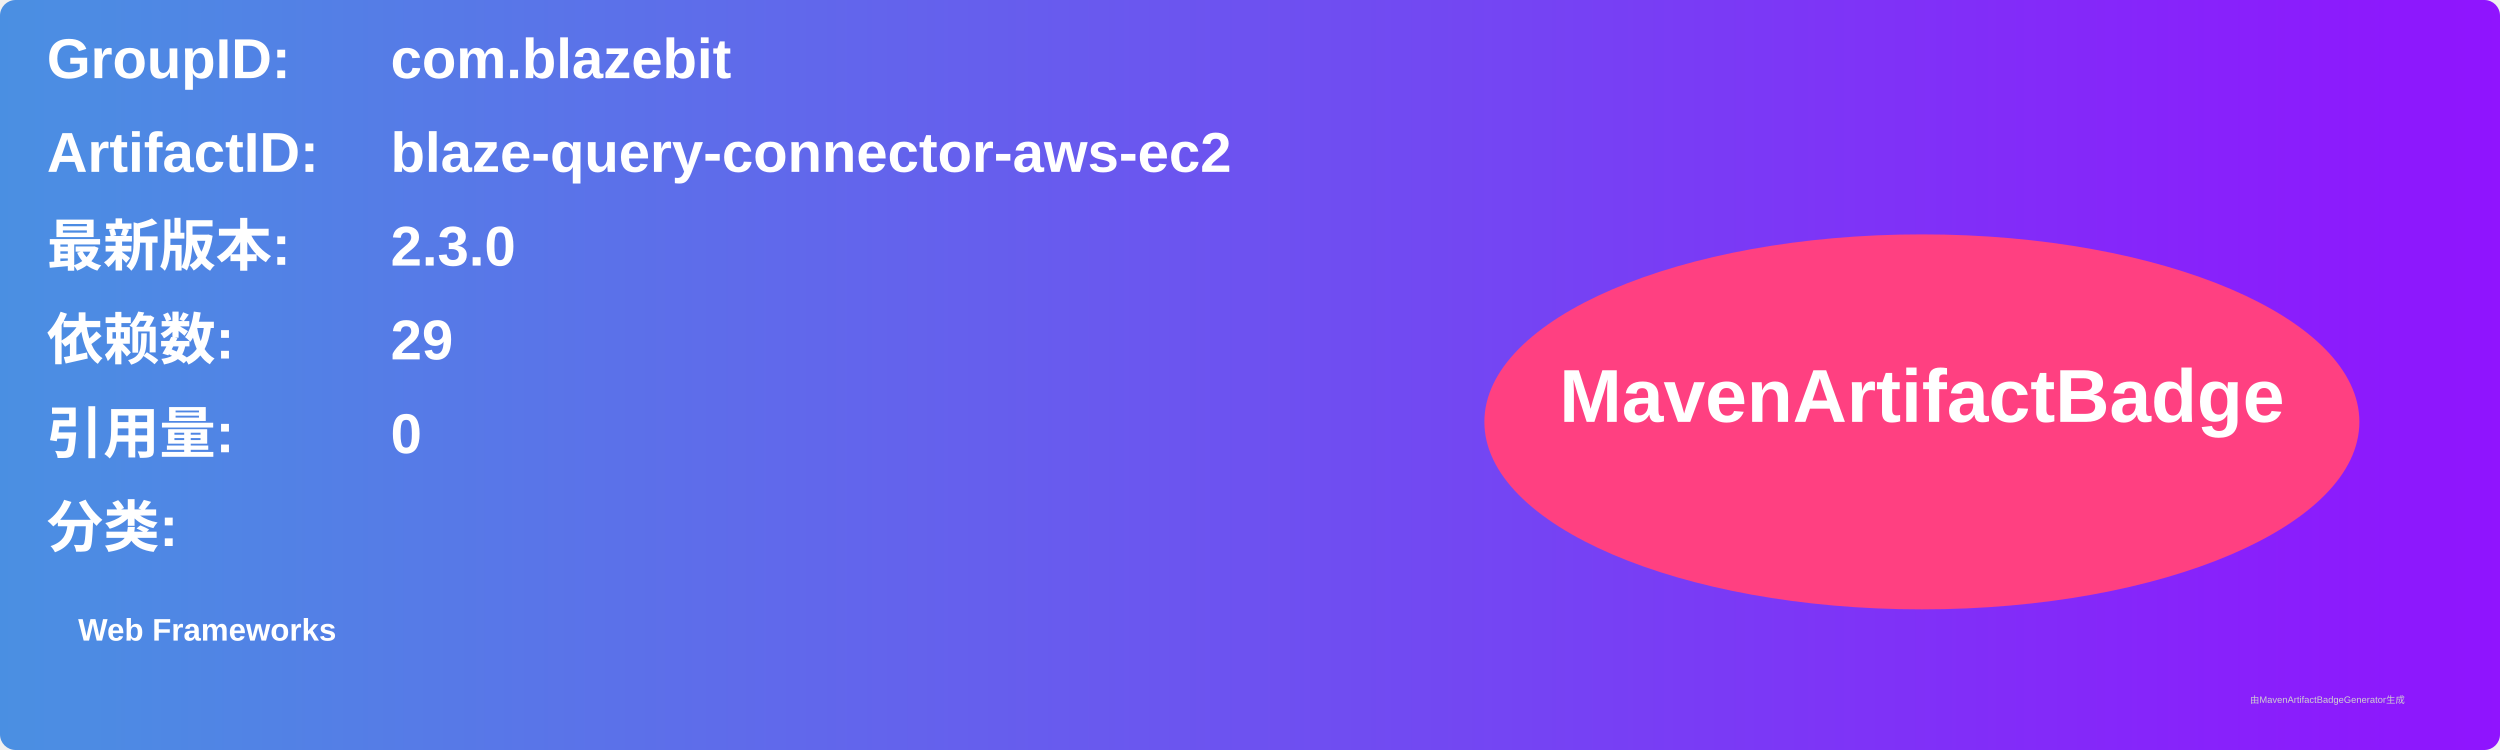
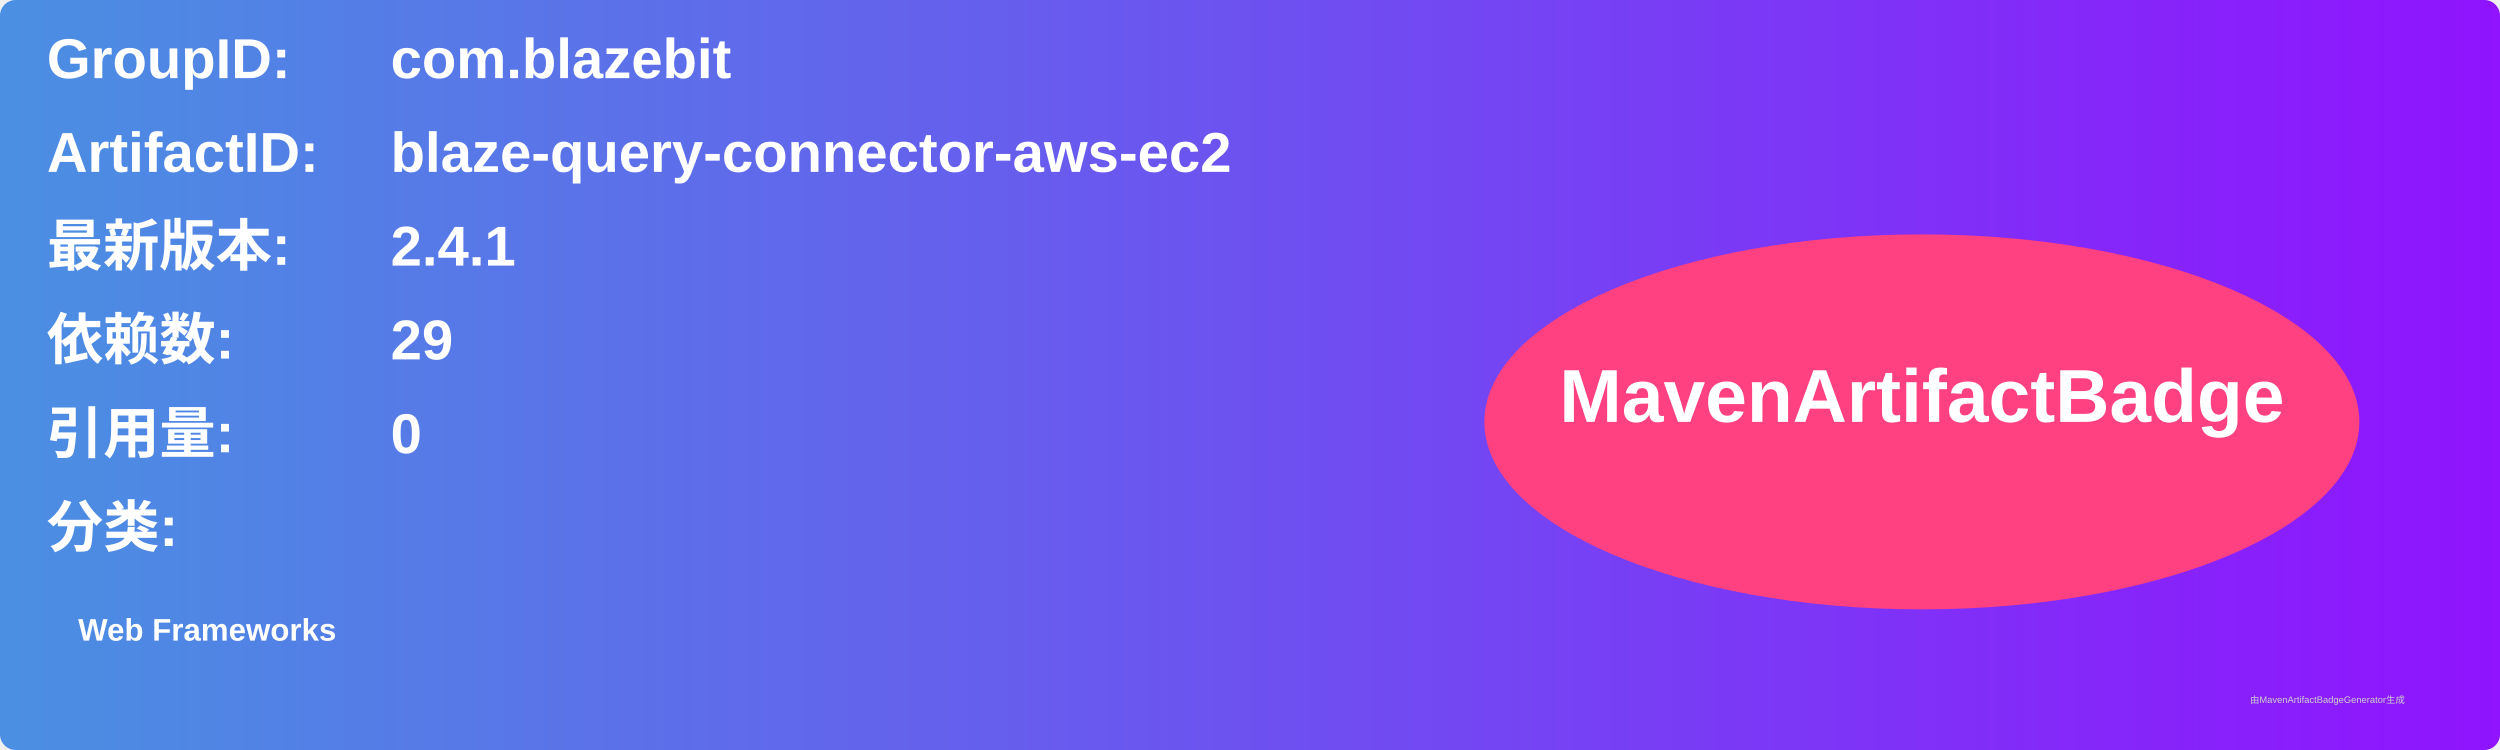
<svg xmlns="http://www.w3.org/2000/svg" width="800" height="240" viewBox="0 0 800 240">
  <linearGradient id="grad" x1="0%" y1="0%" x2="100%" y2="0%">
    <stop offset="0%" stop-color="#4a90e2" />
    <stop offset="100%" stop-color="#9013fe" />
  </linearGradient>
  <rect width="100%" height="100%" rx="5" ry="5" fill="url(#grad)" />
  <g transform="translate(15, 15)">
    <text x="0" y="10" font-family="Arial" font-size="18" fill="white" font-weight="bold" width="260">GroupID:</text>
    <text x="110" y="10" font-family="Arial" font-size="18" fill="white" font-weight="bold" width="460">com.blazebit</text>
    <text x="0" y="40" font-family="Arial" font-size="18" fill="white" font-weight="bold" width="260">ArtifactID:</text>
    <text x="110" y="40" font-family="Arial" font-size="18" fill="white" font-weight="bold" width="460">blaze-query-connector-aws-ec2</text>
    <text x="0" y="70" font-family="Arial" font-size="18" fill="white" font-weight="bold">最新版本:</text>
    <text x="110" y="70" font-family="Arial" font-size="18" fill="white" font-weight="bold">
-       <tspan font-weight="bold">2.3.0</tspan>
+       <tspan font-weight="bold">2.4.1</tspan>
    </text>
    <text x="0" y="100" font-family="Arial" font-size="18" fill="white" font-weight="bold">依赖数: </text>
    <text x="110" y="100" font-family="Arial" font-size="18" fill="white">
      <tspan font-weight="bold">29</tspan>
    </text>
    <text x="0" y="130" font-family="Arial" font-size="18" fill="white" font-weight="bold">引用量: </text>
    <text x="110" y="130" font-family="Arial" font-size="18" fill="white">
      <tspan font-weight="bold">0</tspan>
    </text>
    <text x="0" y="160" font-family="Arial" font-size="18" fill="white" font-weight="bold">分类:</text>
    <text x="10" y="190" font-family="Arial" font-size="10" fill="white">
      <tspan font-weight="bold">Web Frameworks</tspan>
    </text>
    <ellipse cx="600" cy="120" rx="140" ry="60" fill="#ff4081" />
    <text x="600" y="120" text-anchor="middle" font-family="Arial" font-size="24" fill="white" font-weight="bold">MavenArtifactBadge</text>
  </g>
  <text x="720" y="225" font-family="Arial" font-size="3" fill="#d0d0d0">由MavenArtifactBadgeGenerator生成</text>
</svg>
